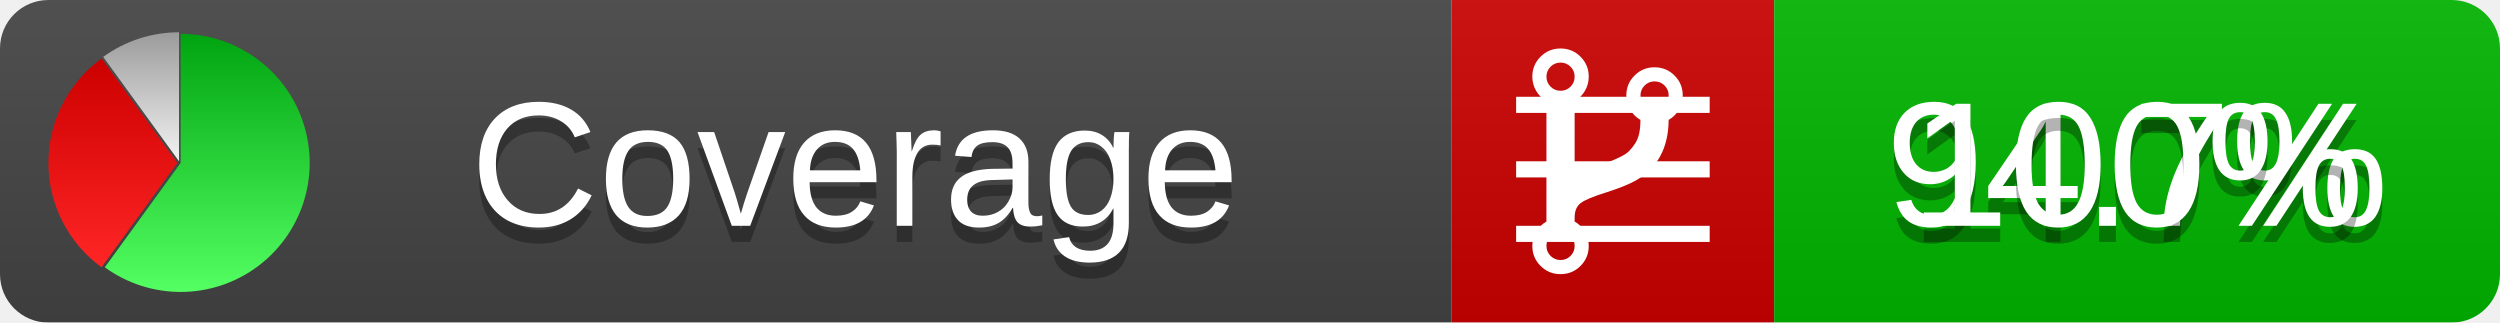
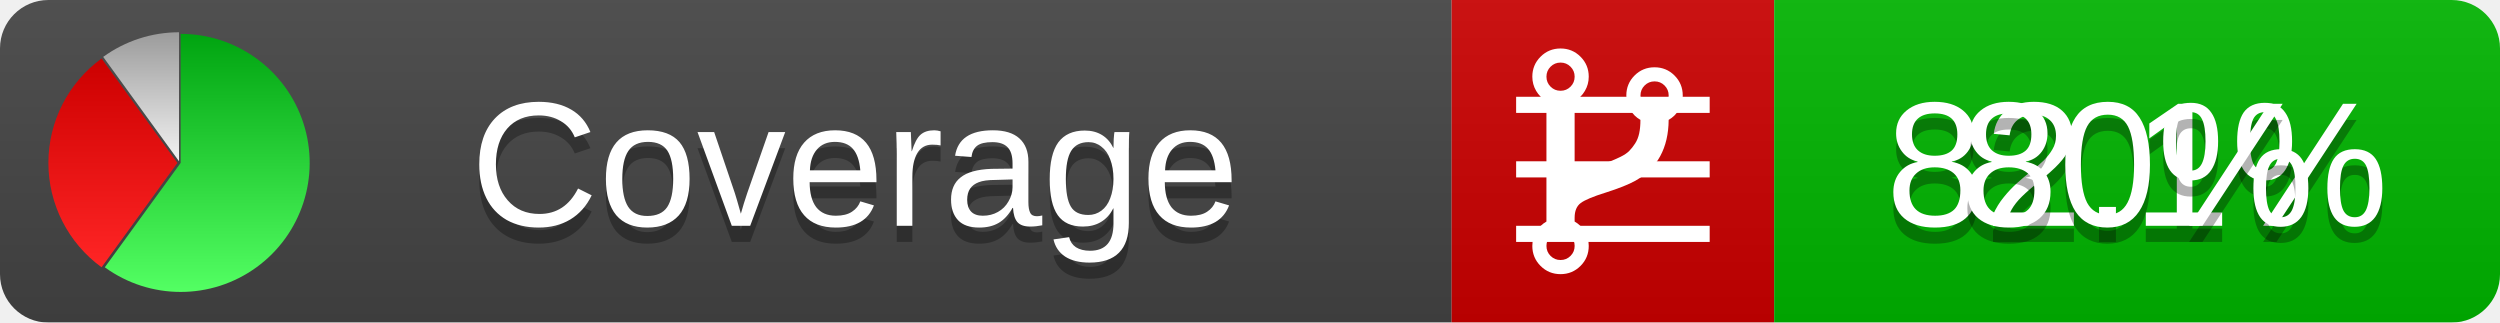
<svg xmlns="http://www.w3.org/2000/svg" xmlns:xlink="http://www.w3.org/1999/xlink" width="155" height="20">
  <style type="text/css">
          
            @keyframes fadeout {
              0 % { visibility: visible; opacity: 1; }
              40% { visibility: visible; opacity: 1; }
              50% { visibility: hidden; opacity: 0; }
              90% { visibility: hidden; opacity: 0; }
              100% { visibility: visible; opacity: 1; }
            }
            @keyframes fadein {
              0% { visibility: hidden; opacity: 0; }
              40% { visibility: hidden; opacity: 0; }
              50% { visibility: visible; opacity: 1; }
              90% { visibility: visible; opacity: 1; }
              100% { visibility: hidden; opacity: 0; }
            }
            .linecoverage {
                animation-duration: 10s;
                animation-name: fadeout;
                animation-iteration-count: infinite;
            }
            .branchcoverage {
                animation-duration: 10s;
                animation-name: fadein;
                animation-iteration-count: infinite;
            }
          
    </style>
  <defs>
    <linearGradient id="gradient" x2="0" y2="100%">
      <stop offset="0" stop-color="#bbb" stop-opacity=".1" />
      <stop offset="1" stop-opacity=".1" />
    </linearGradient>
    <linearGradient id="green" x2="0" y2="100%">
      <stop offset="0" stop-color="#00A410" />
      <stop offset="1" stop-color="#53FF63" />
    </linearGradient>
    <linearGradient id="red" x2="0" y2="100%">
      <stop offset="0" stop-color="#C00" />
      <stop offset="1" stop-color="#FF2525" />
    </linearGradient>
    <linearGradient id="gray" x2="0" y2="100%">
      <stop offset="0" stop-color="#9B9B9B" />
      <stop offset="1" stop-color="#F3F3F3" />
    </linearGradient>
    <mask id="mask">
      <rect width="155" height="20" rx="3" fill="#fff" />
    </mask>
    <g id="icon">
      <path style="fill:url(#green);" d="M205,202.5 l0,-200 a200,200 0 1,1 -117.558,361.803 z" />
      <path style="fill:url(#red);" d="M200,202.5 l-117.558,161.803 a200,200 0 0,1 0,-323.607 z" />
      <path style="fill:url(#gray);" d="M202.5,200 l-117.558,-161.803 a200,200 0 0,1 117.558,-38.196 z" />
    </g>
  </defs>
  <g mask="url(#mask)">
    <rect x="0" y="0" width="90" height="20" fill="#444" />
    <rect x="90" y="0" width="20" height="20" fill="#c00" />
    <rect x="110" y="0" width="45" height="20" fill="#00B600" />
    <rect x="0" y="0" width="155" height="20" fill="url(#gradient)" />
  </g>
  <g>
    <path class="linecoverage" stroke="#fff" d="M94 6.5 h12 M94 10.5 h12 M94 14.5 h12" />
    <path class="branchcoverage" fill="#fff" d="m 97.628,15.247 q 0,-0.364 -0.255,-0.619 -0.255,-0.255 -0.619,-0.255 -0.364,0 -0.619,0.255 -0.255,0.255 -0.255,0.619 0,0.364 0.255,0.619 0.255,0.255 0.619,0.255 0.364,0 0.619,-0.255 0.255,-0.255 0.255,-0.619 z m 0,-10.493 q 0,-0.364 -0.255,-0.619 -0.255,-0.255 -0.619,-0.255 -0.364,0 -0.619,0.255 -0.255,0.255 -0.255,0.619 0,0.364 0.255,0.619 0.255,0.255 0.619,0.255 0.364,0 0.619,-0.255 0.255,-0.255 0.255,-0.619 z m 5.83,1.166 q 0,-0.364 -0.255,-0.619 -0.255,-0.255 -0.619,-0.255 -0.364,0 -0.619,0.255 -0.255,0.255 -0.255,0.619 0,0.364 0.255,0.619 0.255,0.255 0.619,0.255 0.364,0 0.619,-0.255 0.255,-0.255 0.255,-0.619 z m 0.874,0 q 0,0.474 -0.237,0.879 -0.237,0.405 -0.638,0.633 -0.018,2.614 -2.059,3.771 -0.619,0.346 -1.849,0.738 -1.166,0.364 -1.544,0.647 -0.378,0.282 -0.378,0.911 l 0,0.237 q 0.401,0.228 0.638,0.633 0.237,0.405 0.237,0.879 0,0.729 -0.51,1.239 -0.51,0.51 -1.239,0.51 -0.729,0 -1.239,-0.51 -0.51,-0.51 -0.51,-1.239 0,-0.474 0.237,-0.879 0.237,-0.405 0.638,-0.633 l 0,-7.469 q -0.401,-0.228 -0.638,-0.633 -0.237,-0.405 -0.237,-0.879 0,-0.729 0.51,-1.239 0.51,-0.51 1.239,-0.51 0.729,0 1.239,0.51 0.51,0.51 0.51,1.239 0,0.474 -0.237,0.879 -0.237,0.405 -0.638,0.633 l 0,4.527 q 0.492,-0.237 1.403,-0.519 0.501,-0.155 0.797,-0.269 0.296,-0.114 0.642,-0.282 0.346,-0.169 0.537,-0.36 0.191,-0.191 0.369,-0.465 0.178,-0.273 0.255,-0.633 0.077,-0.36 0.077,-0.833 -0.401,-0.228 -0.638,-0.633 -0.237,-0.405 -0.237,-0.879 0,-0.729 0.51,-1.239 0.51,-0.51 1.239,-0.51 0.729,0 1.239,0.51 0.51,0.51 0.51,1.239 z" />
  </g>
  <g fill="#fff" text-anchor="middle" font-family="Verdana,Arial,Geneva,sans-serif" font-size="11">
    <a xlink:href="https://github.com/danielpalme/ReportGenerator" target="_top">
      <use xlink:href="#icon" transform="translate(3,2) scale(.04)" />
    </a>
    <text x="53" y="15" fill="#010101" fill-opacity=".3">Coverage</text>
    <text x="53" y="14" fill="#fff">Coverage</text>
-     <text class="linecoverage" x="132.5" y="15" fill="#010101" fill-opacity=".3">94.7%</text>
-     <text class="linecoverage" x="132.5" y="14">94.7%</text>
-     <text class="branchcoverage" x="132.5" y="15" fill="#010101" fill-opacity=".3">100%</text>
-     <text class="branchcoverage" x="132.5" y="14">100%</text>
+     <text class="linecoverage" x="132.5" y="15" fill="#010101" fill-opacity=".3">82.1%</text>
+     <text class="linecoverage" x="132.5" y="14">82.1%</text>
+     <text class="branchcoverage" x="132.5" y="15" fill="#010101" fill-opacity=".3">80%</text>
+     <text class="branchcoverage" x="132.5" y="14">80%</text>
  </g>
  <g>
    <rect class="linecoverage" x="90" y="0" width="65" height="20" fill-opacity="0" />
    <rect class="branchcoverage" x="90" y="0" width="65" height="20" fill-opacity="0" />
  </g>
</svg>
